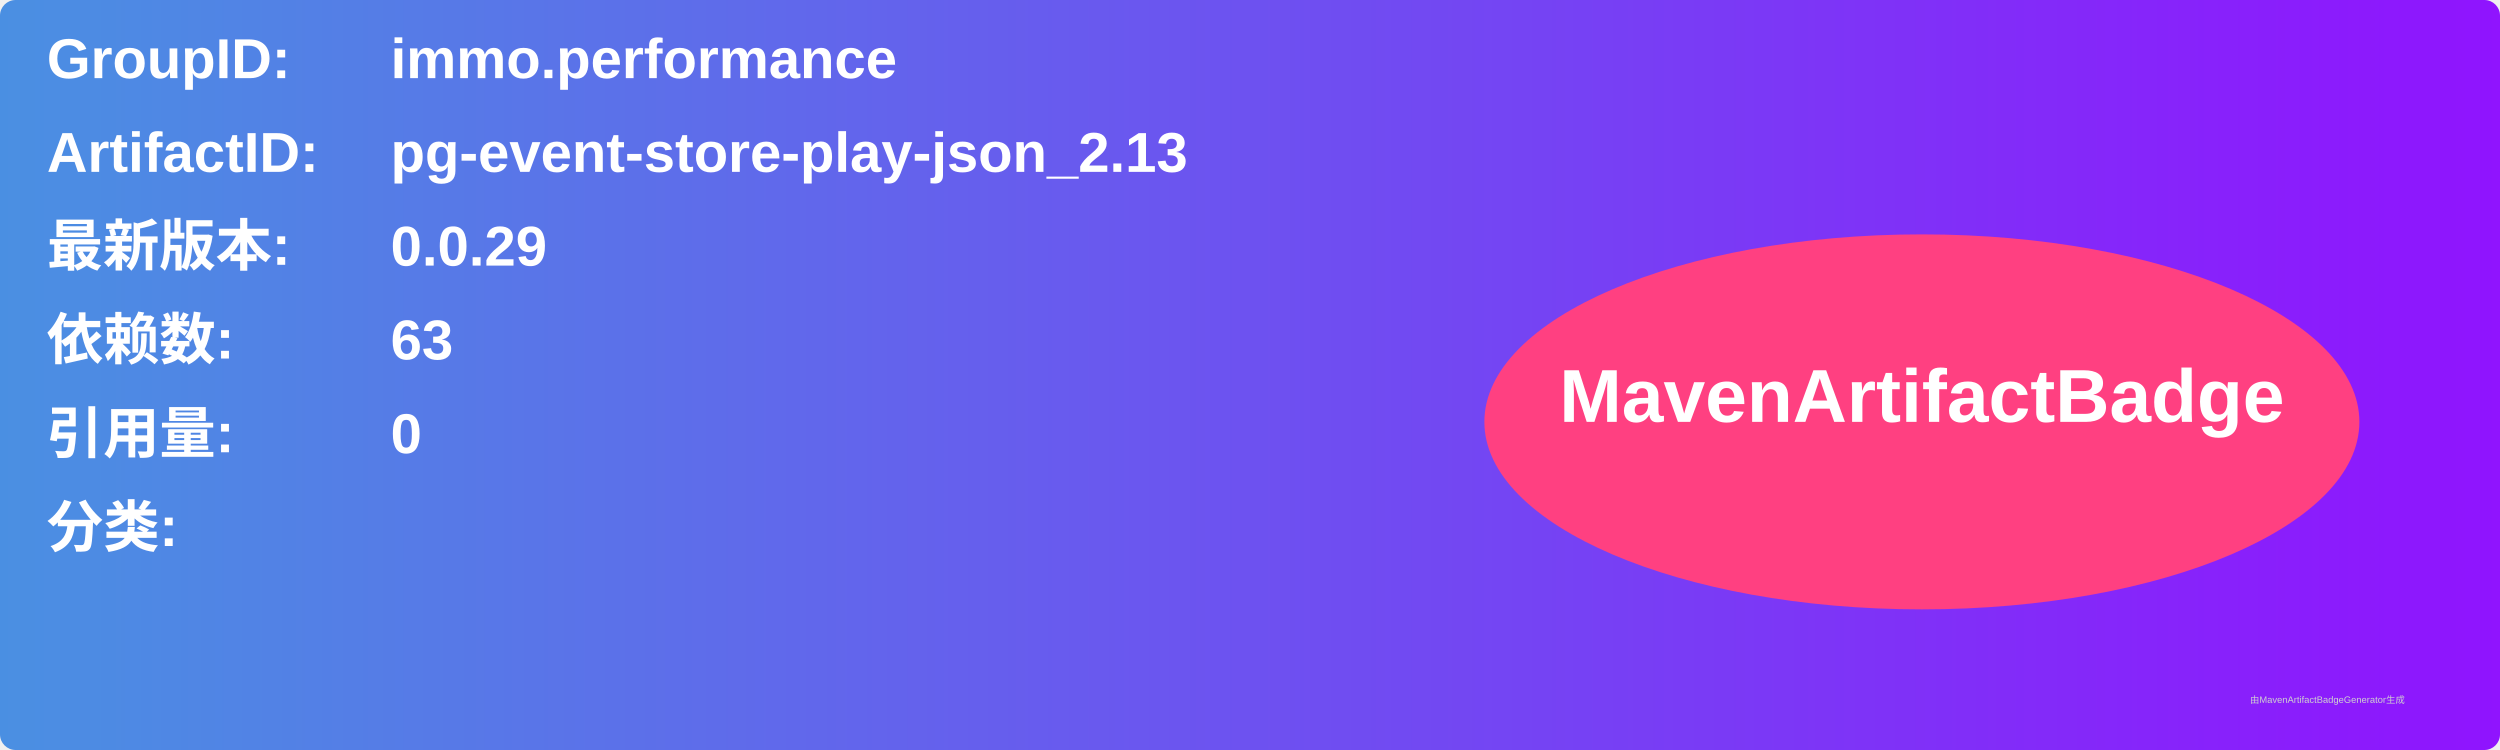
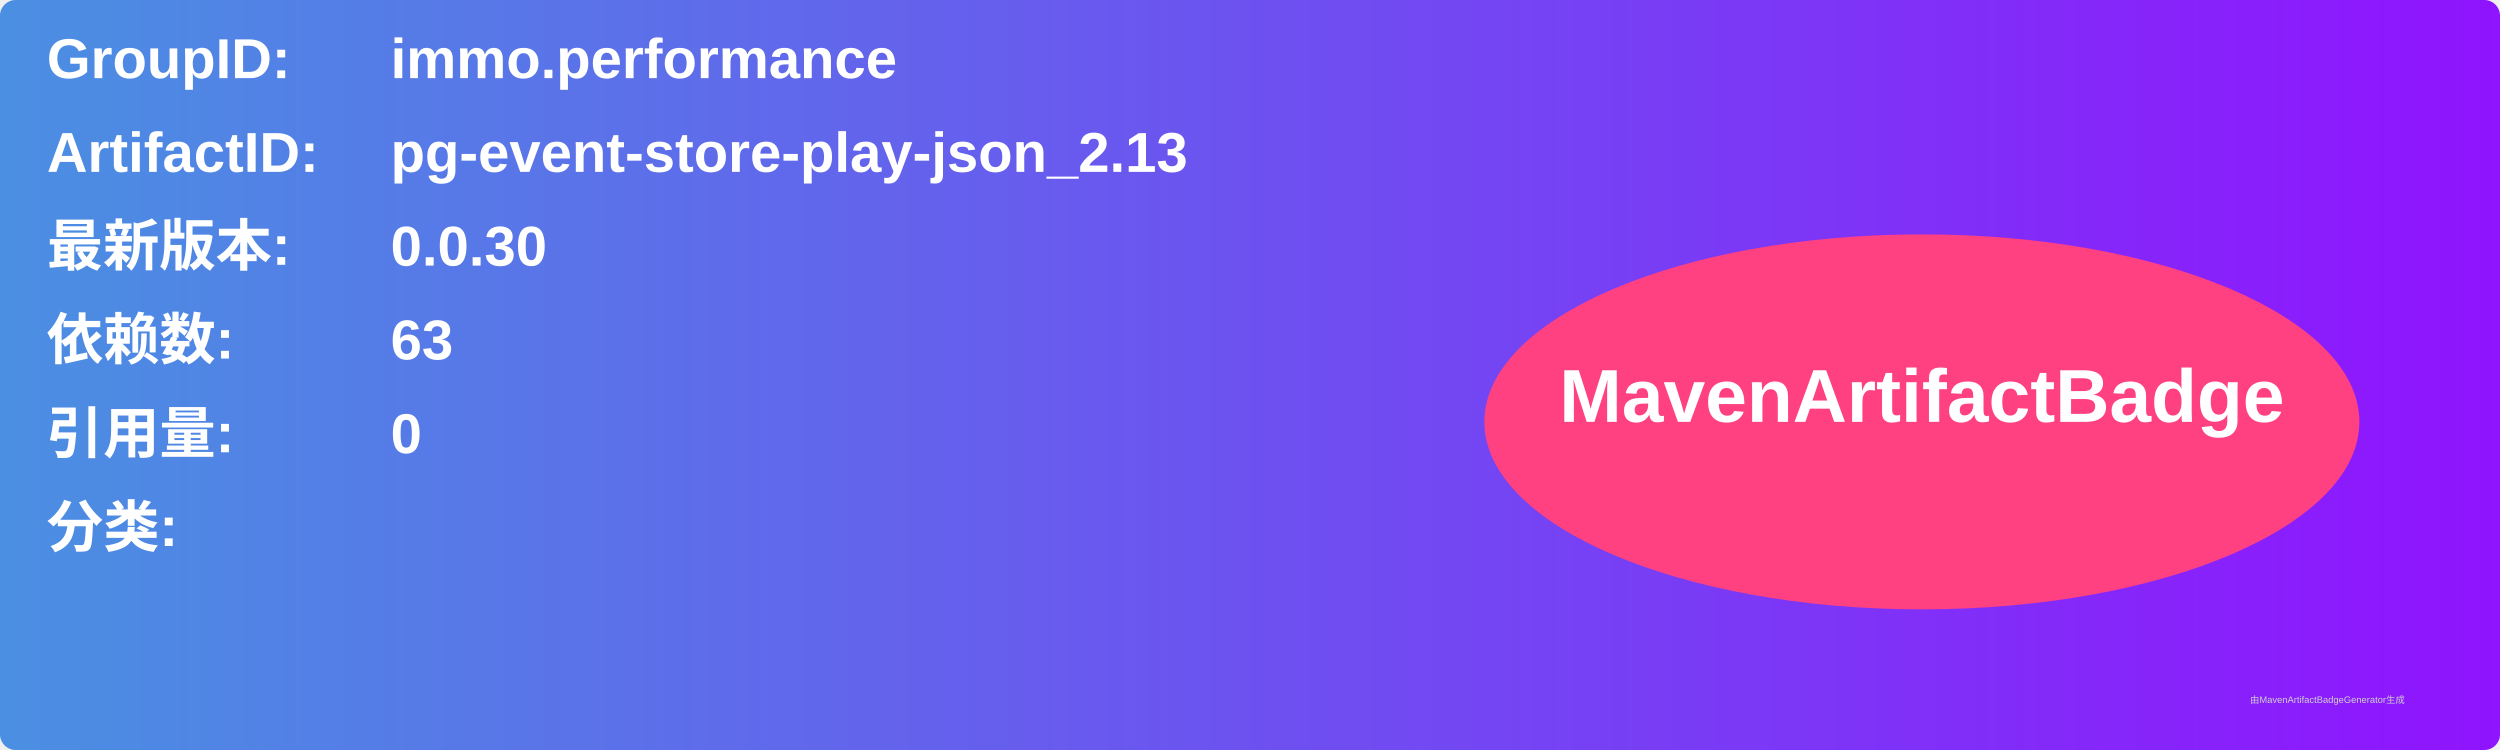
<svg xmlns="http://www.w3.org/2000/svg" width="800" height="240" viewBox="0 0 800 240">
  <linearGradient id="grad" x1="0%" y1="0%" x2="100%" y2="0%">
    <stop offset="0%" stop-color="#4a90e2" />
    <stop offset="100%" stop-color="#9013fe" />
  </linearGradient>
  <rect width="100%" height="100%" rx="5" ry="5" fill="url(#grad)" />
  <g transform="translate(15, 15)">
    <text x="0" y="10" font-family="Arial" font-size="18" fill="white" font-weight="bold" width="260">GroupID:</text>
    <text x="110" y="10" font-family="Arial" font-size="18" fill="white" font-weight="bold" width="460">immo.performance</text>
    <text x="0" y="40" font-family="Arial" font-size="18" fill="white" font-weight="bold" width="260">ArtifactID:</text>
    <text x="110" y="40" font-family="Arial" font-size="18" fill="white" font-weight="bold" width="460">pg-event-store-play-json_2.13</text>
    <text x="0" y="70" font-family="Arial" font-size="18" fill="white" font-weight="bold">最新版本:</text>
    <text x="110" y="70" font-family="Arial" font-size="18" fill="white" font-weight="bold">
-       <tspan font-weight="bold">0.0.29</tspan>
+       <tspan font-weight="bold">0.0.30</tspan>
    </text>
    <text x="0" y="100" font-family="Arial" font-size="18" fill="white" font-weight="bold">依赖数: </text>
    <text x="110" y="100" font-family="Arial" font-size="18" fill="white">
      <tspan font-weight="bold">63</tspan>
    </text>
    <text x="0" y="130" font-family="Arial" font-size="18" fill="white" font-weight="bold">引用量: </text>
    <text x="110" y="130" font-family="Arial" font-size="18" fill="white">
      <tspan font-weight="bold">0</tspan>
    </text>
    <text x="0" y="160" font-family="Arial" font-size="18" fill="white" font-weight="bold">分类:</text>
    <text x="10" y="190" font-family="Arial" font-size="10" fill="white">
      <tspan font-weight="bold" />
    </text>
    <ellipse cx="600" cy="120" rx="140" ry="60" fill="#ff4081" />
    <text x="600" y="120" text-anchor="middle" font-family="Arial" font-size="24" fill="white" font-weight="bold">MavenArtifactBadge</text>
  </g>
  <text x="720" y="225" font-family="Arial" font-size="3" fill="#d0d0d0">由MavenArtifactBadgeGenerator生成</text>
</svg>
